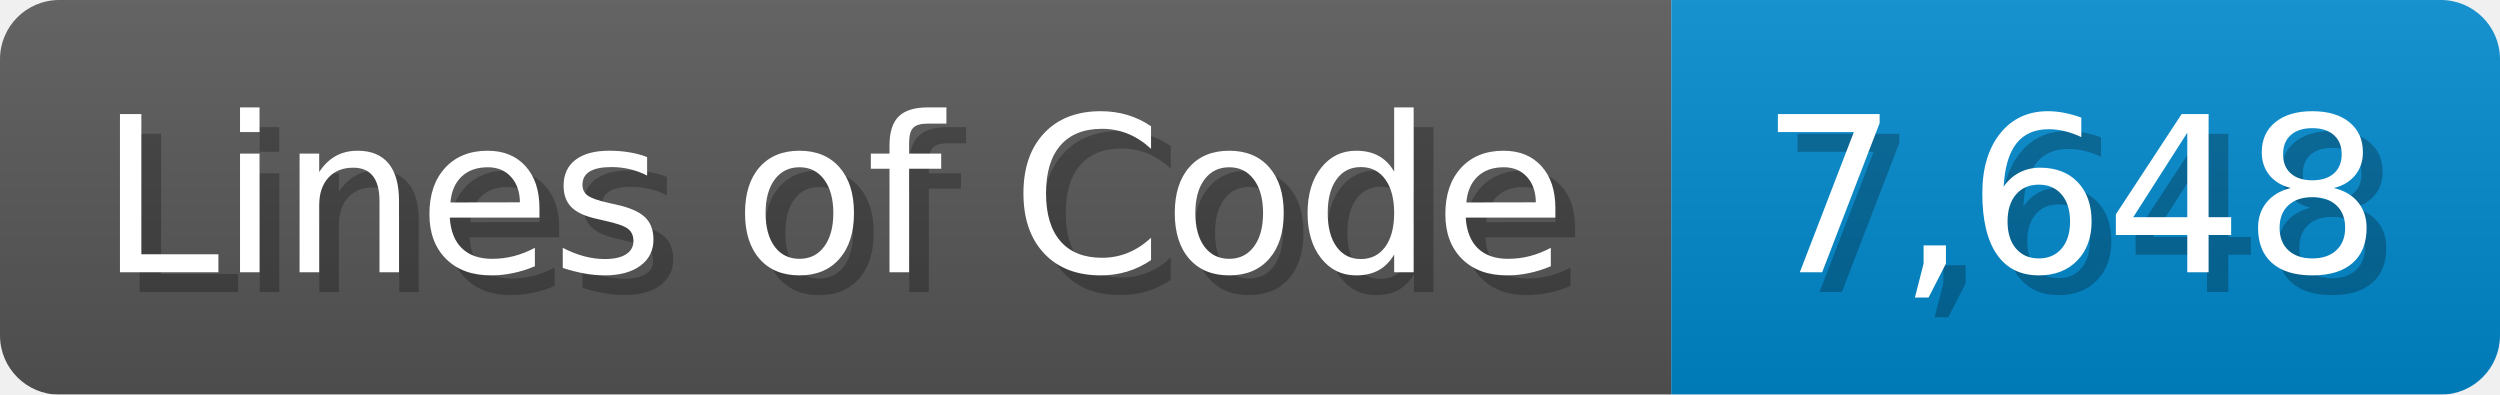
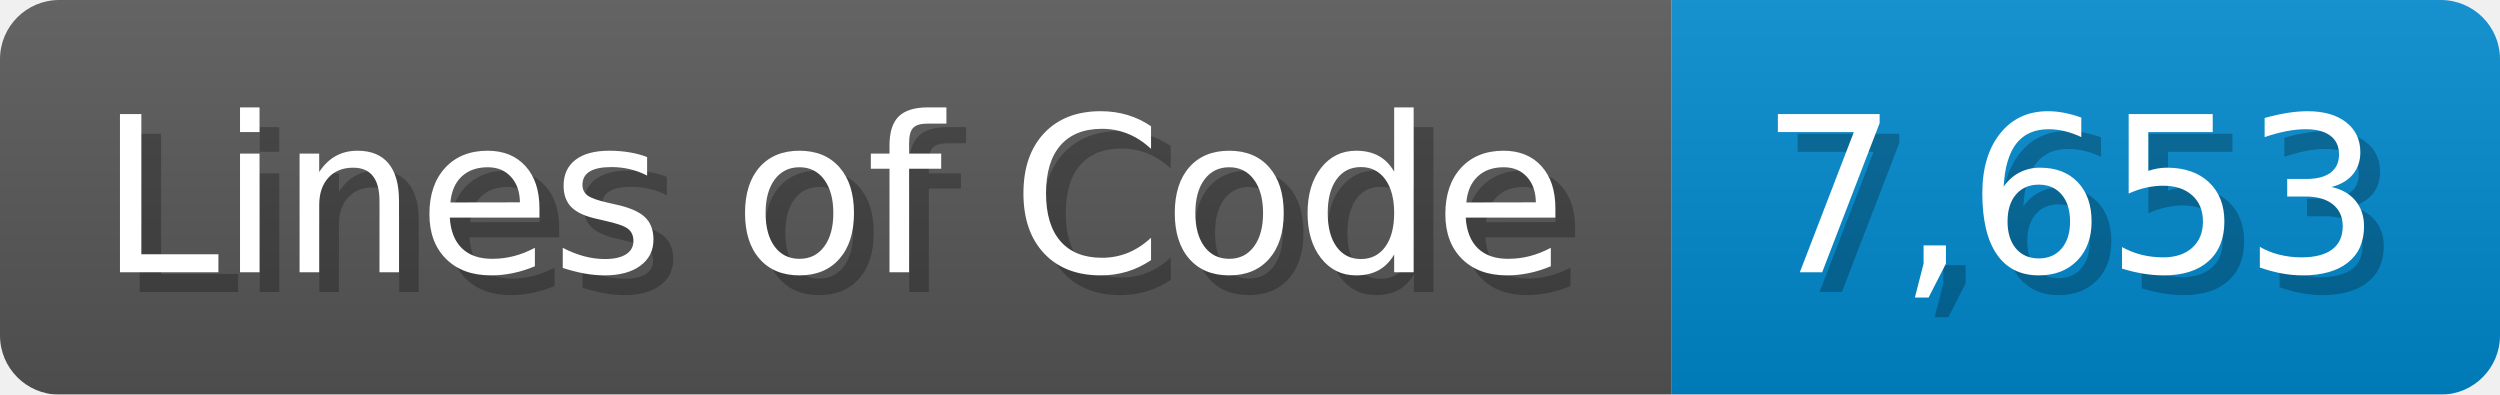
<svg xmlns="http://www.w3.org/2000/svg" width="126.7" height="20" viewBox="0 0 1267 200">
  <linearGradient id="a" x2="0" y2="100%">
    <stop offset="0" stop-opacity=".1" stop-color="#EEE" />
    <stop offset="1" stop-opacity=".1" />
  </linearGradient>
  <mask id="m">
    <rect width="1267" height="200" rx="30" fill="#FFF" />
  </mask>
  <g mask="url(#m)">
    <rect width="847" height="200" fill="#555" />
    <rect width="420" height="200" fill="#08C" x="847" />
    <rect width="1267" height="200" fill="url(#a)" />
  </g>
  <g fill="#fff" text-anchor="start" font-family="Verdana,DejaVu Sans,sans-serif" font-size="110">
    <text x="60" y="148" textLength="747" fill="#000" opacity="0.25">Lines of Code</text>
    <text x="50" y="138" textLength="747">Lines of Code</text>
-     <text x="902" y="148" textLength="320" fill="#000" opacity="0.25">7,648</text>
-     <text x="892" y="138" textLength="320">7,648</text>
+     <text x="902" y="148" textLength="320" fill="#000" opacity="0.25">7,653</text>
+     <text x="892" y="138" textLength="320">7,653</text>
  </g>
</svg>
